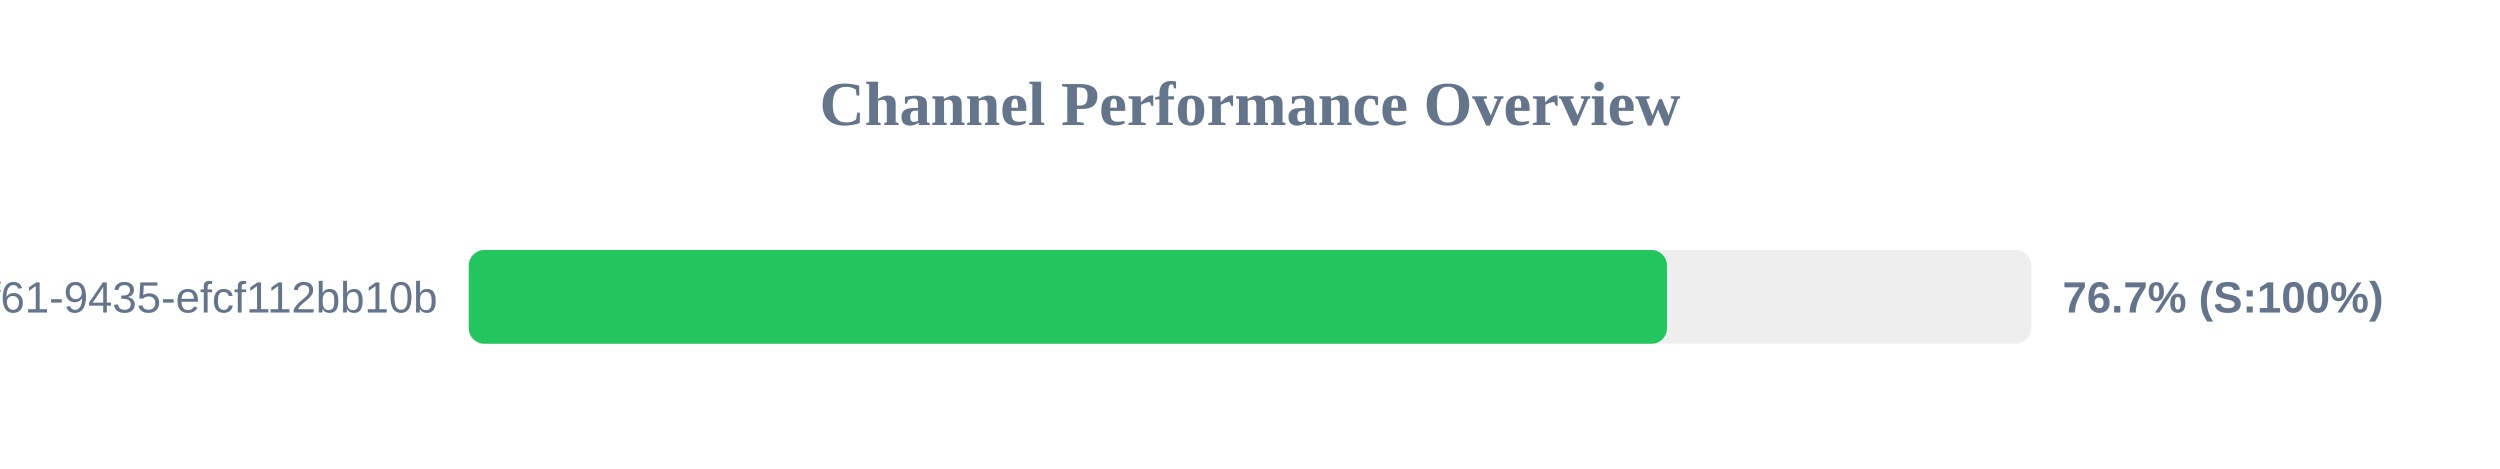
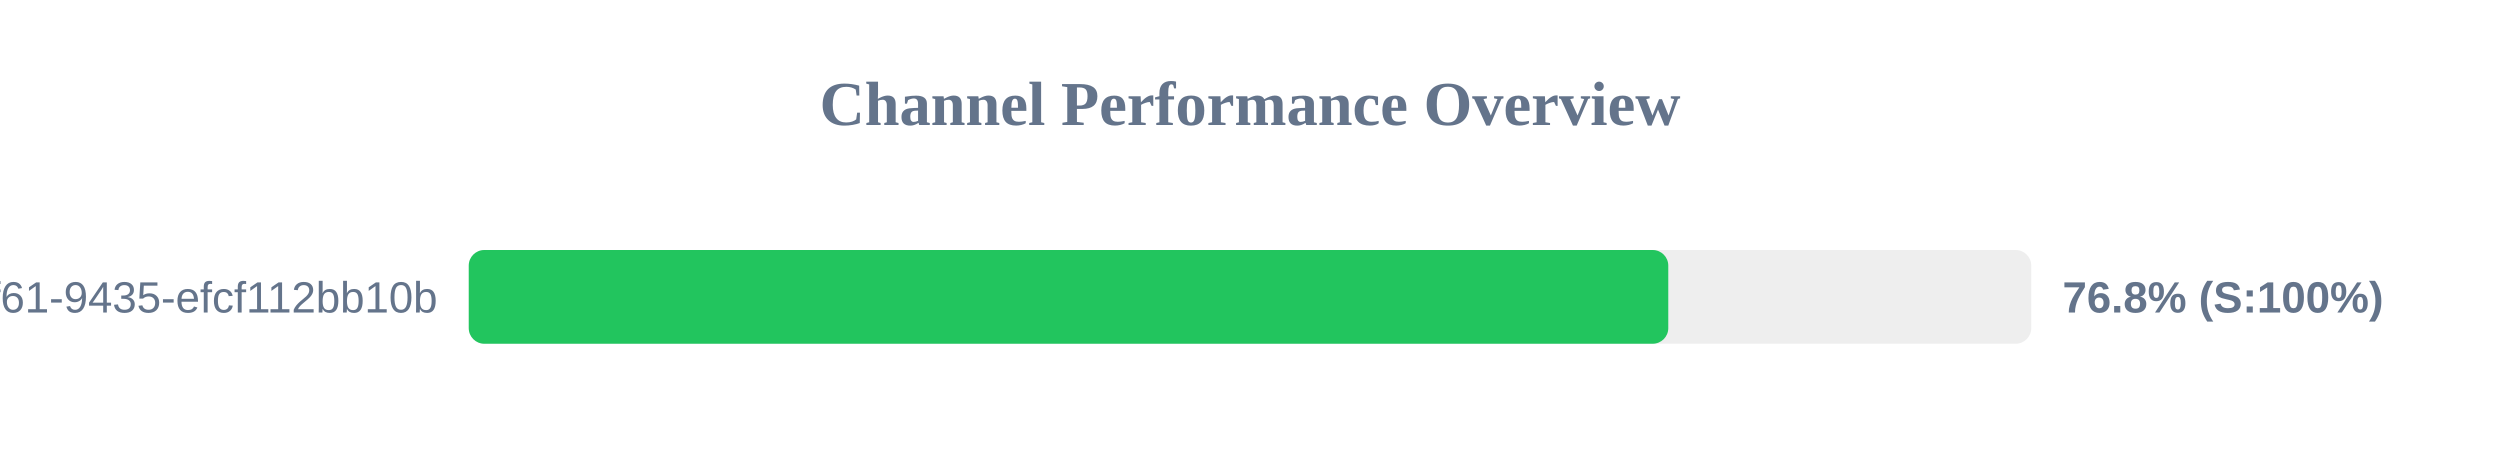
<svg xmlns="http://www.w3.org/2000/svg" width="800" height="150" version="1.1">
  <style>
        .row { font: 14px Arial; fill: #64748b; }
        .score { font: bold 14px Arial; fill: #64748b; }
    </style>
  <text x="400" y="40" text-anchor="middle" font-size="20px" font-weight="bold" fill="#64748b">Channel Performance Overview</text>
  <rect x="150" y="80" width="500" height="30" fill="#eee" rx="5" />
-   <rect x="150" y="80" width="383.45" height="30" fill="#22c55e" rx="5" />
+   <rect x="150" y="80" width="383.85" height="30" fill="#22c55e" rx="5" />
  <text x="140" y="100" text-anchor="end" class="row">?uuid=07c122ad-50b2-4f61-9435-efcf112bb10b</text>
-   <text x="660" y="100" text-anchor="start" class="score">76.7% (S:100%)</text>
+   <text x="660" y="100" text-anchor="start" class="score">76.8% (S:100%)</text>
</svg>
